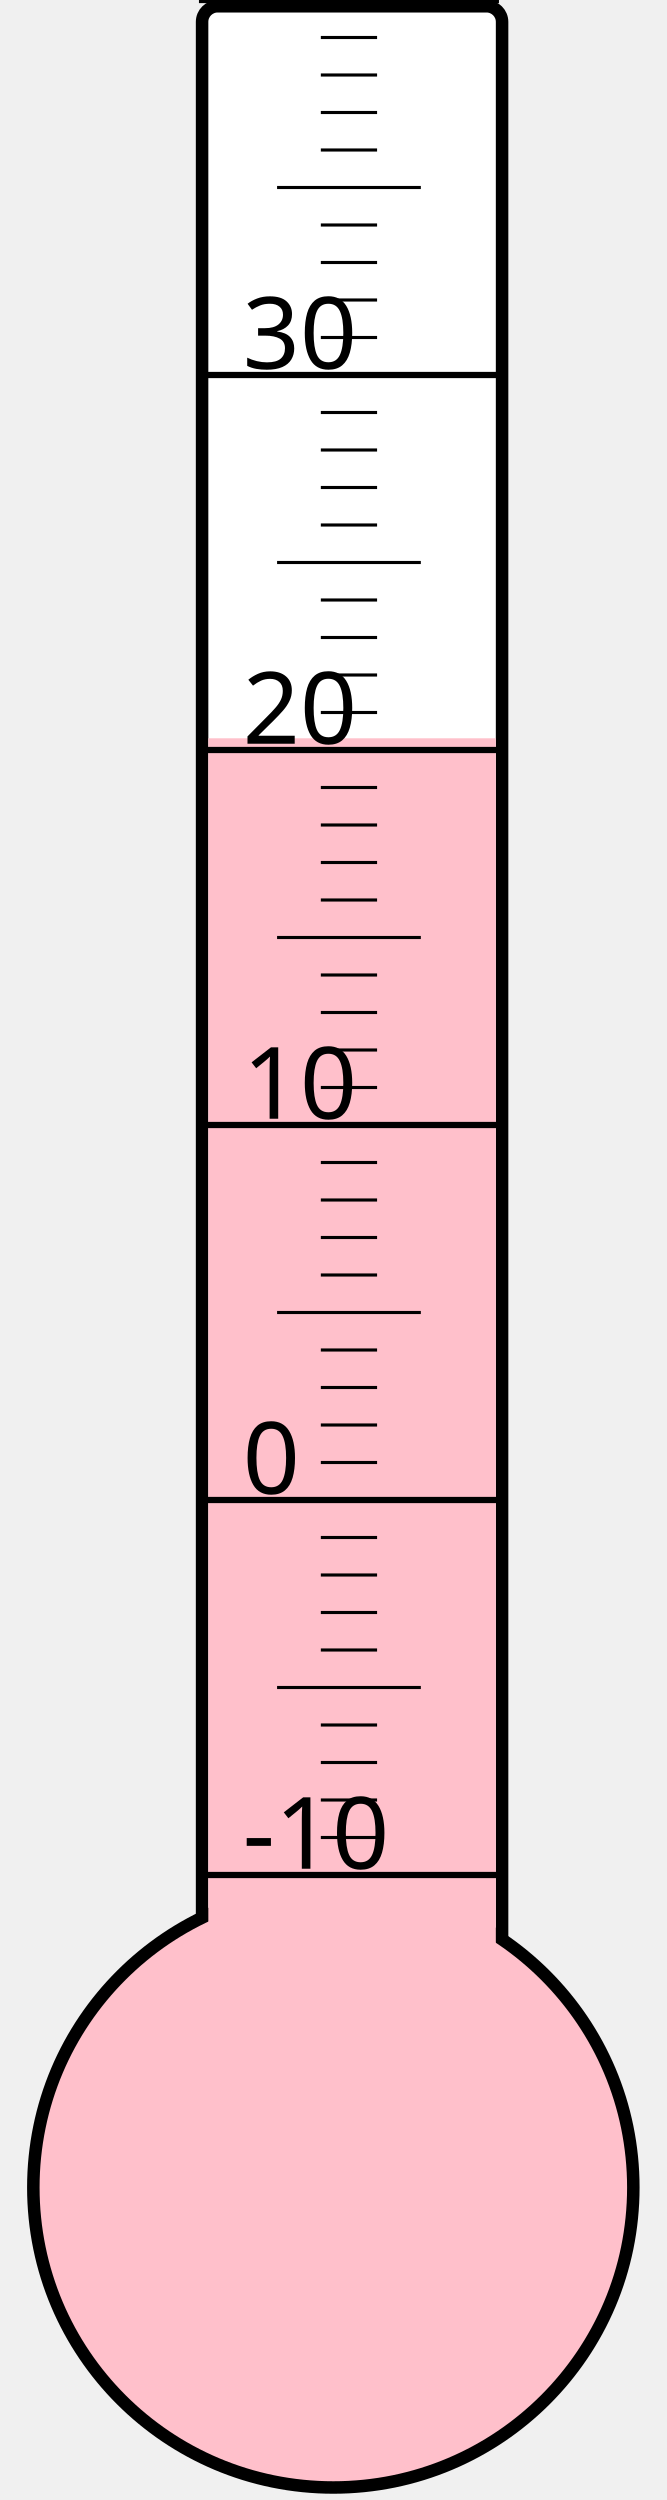
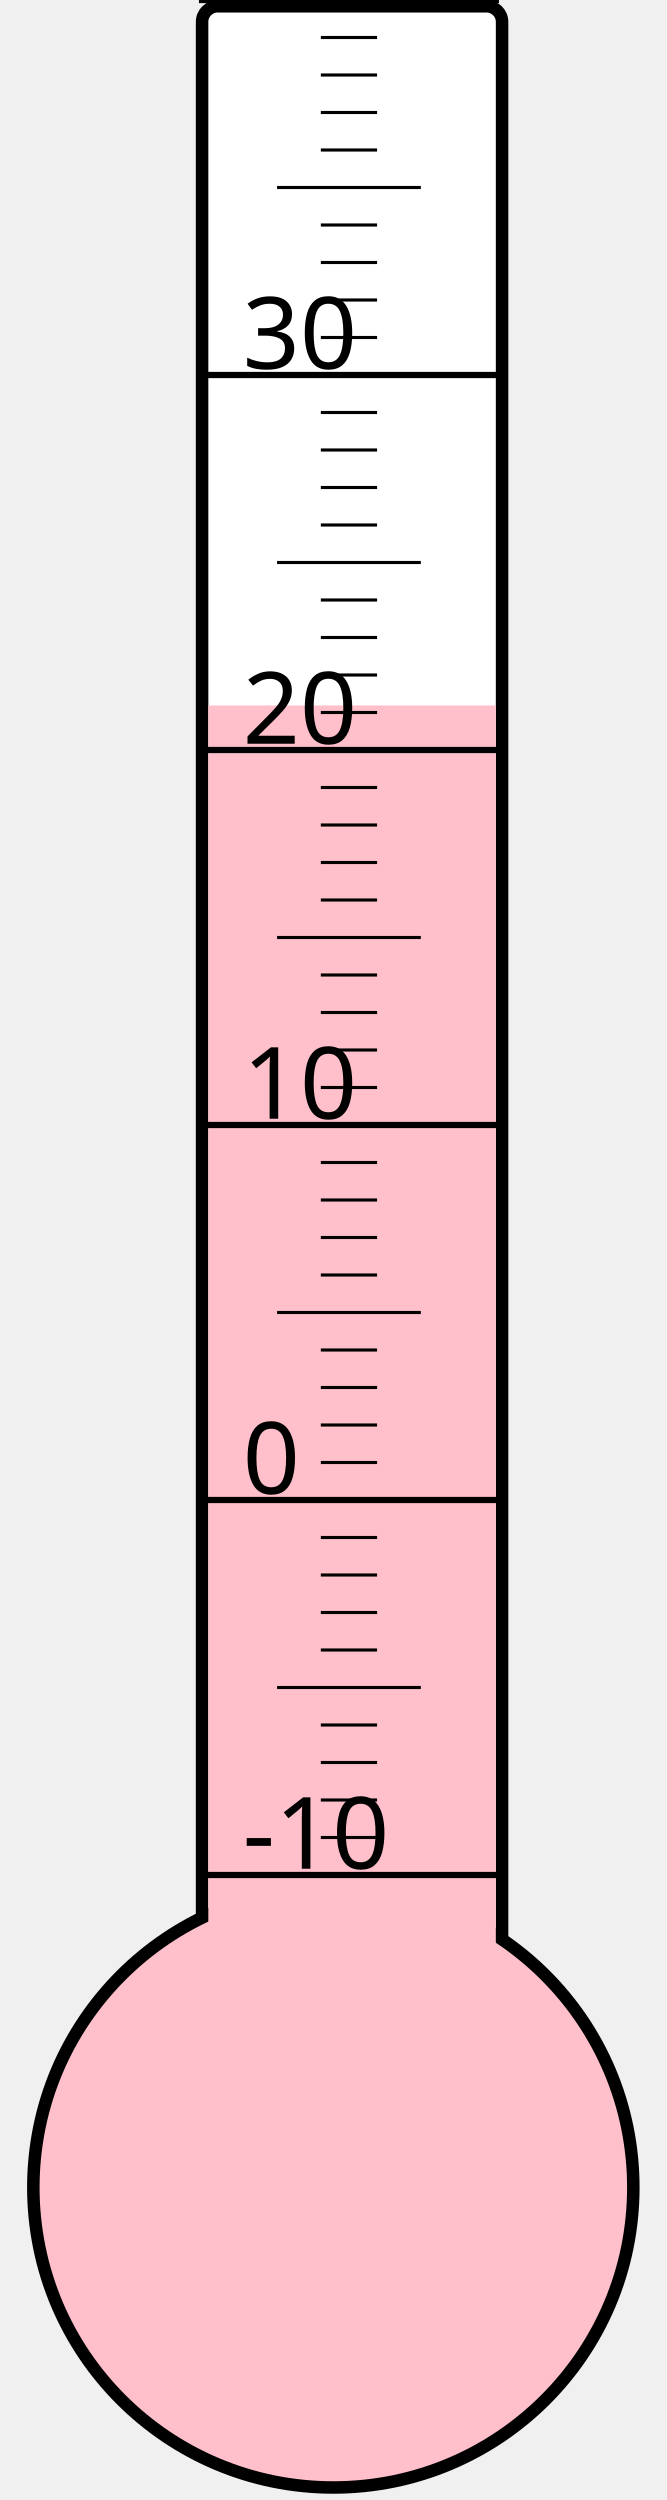
<svg xmlns="http://www.w3.org/2000/svg" width="40px" height="150px" viewBox="0 0 200 800">
  <rect width="200" height="800" x="0" y="0" style="fill: #ffffeb; fill-opacity: 0;" />
  <rect width="96" height="680" x="58" y="2" rx="5" ry="5" style="fill: white; fill-opacity: 1; stroke: black; stroke-width: 4;" />
  <circle cx="100" cy="700" r="96" style="fill: pink; stroke: black; stroke-width: 4;" />
-   <rect width="92" height="463.75" x="60" y="236.25" style="fill: pink; fill-opacity: 1; stroke-width: 0;" />
+   <rect width="92" height="474.25" x="60" y="225.75" style="fill: pink; fill-opacity: 1; stroke-width: 0;" />
  <text x="71" y="598" style="font-family: sans-serif; font-size: 24pt;">-10</text>
  <text x="71" y="478" style="font-family: sans-serif; font-size: 24pt;">0</text>
  <text x="71" y="358" style="font-family: sans-serif; font-size: 24pt;">10</text>
  <text x="71" y="238" style="font-family: sans-serif; font-size: 24pt;">20</text>
  <text x="71" y="118" style="font-family: sans-serif; font-size: 24pt;">30</text>
  <g style="stroke: black;">
    <line x1="57" y1="600" x2="153" y2="600" style="stroke-width: 2;" />
    <line x1="96" y1="588" x2="114" y2="588" style="stroke-width: 1;" />
    <line x1="96" y1="576" x2="114" y2="576" style="stroke-width: 1;" />
    <line x1="96" y1="564" x2="114" y2="564" style="stroke-width: 1;" />
    <line x1="96" y1="552" x2="114" y2="552" style="stroke-width: 1;" />
    <line x1="82" y1="540" x2="128" y2="540" style="stroke-width: 1;" />
    <line x1="96" y1="528" x2="114" y2="528" style="stroke-width: 1;" />
    <line x1="96" y1="516" x2="114" y2="516" style="stroke-width: 1;" />
    <line x1="96" y1="504" x2="114" y2="504" style="stroke-width: 1;" />
    <line x1="96" y1="492" x2="114" y2="492" style="stroke-width: 1;" />
    <line x1="57" y1="480" x2="153" y2="480" style="stroke-width: 2;" />
    <line x1="96" y1="468" x2="114" y2="468" style="stroke-width: 1;" />
    <line x1="96" y1="456" x2="114" y2="456" style="stroke-width: 1;" />
    <line x1="96" y1="444" x2="114" y2="444" style="stroke-width: 1;" />
    <line x1="96" y1="432" x2="114" y2="432" style="stroke-width: 1;" />
    <line x1="82" y1="420" x2="128" y2="420" style="stroke-width: 1;" />
    <line x1="96" y1="408" x2="114" y2="408" style="stroke-width: 1;" />
    <line x1="96" y1="396" x2="114" y2="396" style="stroke-width: 1;" />
    <line x1="96" y1="384" x2="114" y2="384" style="stroke-width: 1;" />
    <line x1="96" y1="372" x2="114" y2="372" style="stroke-width: 1;" />
    <line x1="57" y1="360" x2="153" y2="360" style="stroke-width: 2;" />
    <line x1="96" y1="348" x2="114" y2="348" style="stroke-width: 1;" />
    <line x1="96" y1="336" x2="114" y2="336" style="stroke-width: 1;" />
    <line x1="96" y1="324" x2="114" y2="324" style="stroke-width: 1;" />
    <line x1="96" y1="312" x2="114" y2="312" style="stroke-width: 1;" />
    <line x1="82" y1="300" x2="128" y2="300" style="stroke-width: 1;" />
    <line x1="96" y1="288" x2="114" y2="288" style="stroke-width: 1;" />
    <line x1="96" y1="276" x2="114" y2="276" style="stroke-width: 1;" />
    <line x1="96" y1="264" x2="114" y2="264" style="stroke-width: 1;" />
    <line x1="96" y1="252" x2="114" y2="252" style="stroke-width: 1;" />
    <line x1="57" y1="240" x2="153" y2="240" style="stroke-width: 2;" />
    <line x1="96" y1="228" x2="114" y2="228" style="stroke-width: 1;" />
    <line x1="96" y1="216" x2="114" y2="216" style="stroke-width: 1;" />
    <line x1="96" y1="204" x2="114" y2="204" style="stroke-width: 1;" />
    <line x1="96" y1="192" x2="114" y2="192" style="stroke-width: 1;" />
    <line x1="82" y1="180" x2="128" y2="180" style="stroke-width: 1;" />
    <line x1="96" y1="168" x2="114" y2="168" style="stroke-width: 1;" />
    <line x1="96" y1="156" x2="114" y2="156" style="stroke-width: 1;" />
    <line x1="96" y1="144" x2="114" y2="144" style="stroke-width: 1;" />
    <line x1="96" y1="132" x2="114" y2="132" style="stroke-width: 1;" />
    <line x1="57" y1="120" x2="153" y2="120" style="stroke-width: 2;" />
    <line x1="96" y1="108" x2="114" y2="108" style="stroke-width: 1;" />
    <line x1="96" y1="96" x2="114" y2="96" style="stroke-width: 1;" />
    <line x1="96" y1="84" x2="114" y2="84" style="stroke-width: 1;" />
    <line x1="96" y1="72" x2="114" y2="72" style="stroke-width: 1;" />
    <line x1="82" y1="60" x2="128" y2="60" style="stroke-width: 1;" />
    <line x1="96" y1="48" x2="114" y2="48" style="stroke-width: 1;" />
    <line x1="96" y1="36" x2="114" y2="36" style="stroke-width: 1;" />
    <line x1="96" y1="24" x2="114" y2="24" style="stroke-width: 1;" />
    <line x1="96" y1="12" x2="114" y2="12" style="stroke-width: 1;" />
    <line x1="57" y1="0" x2="153" y2="0" style="stroke-width: 2;" />
  </g>
</svg>
